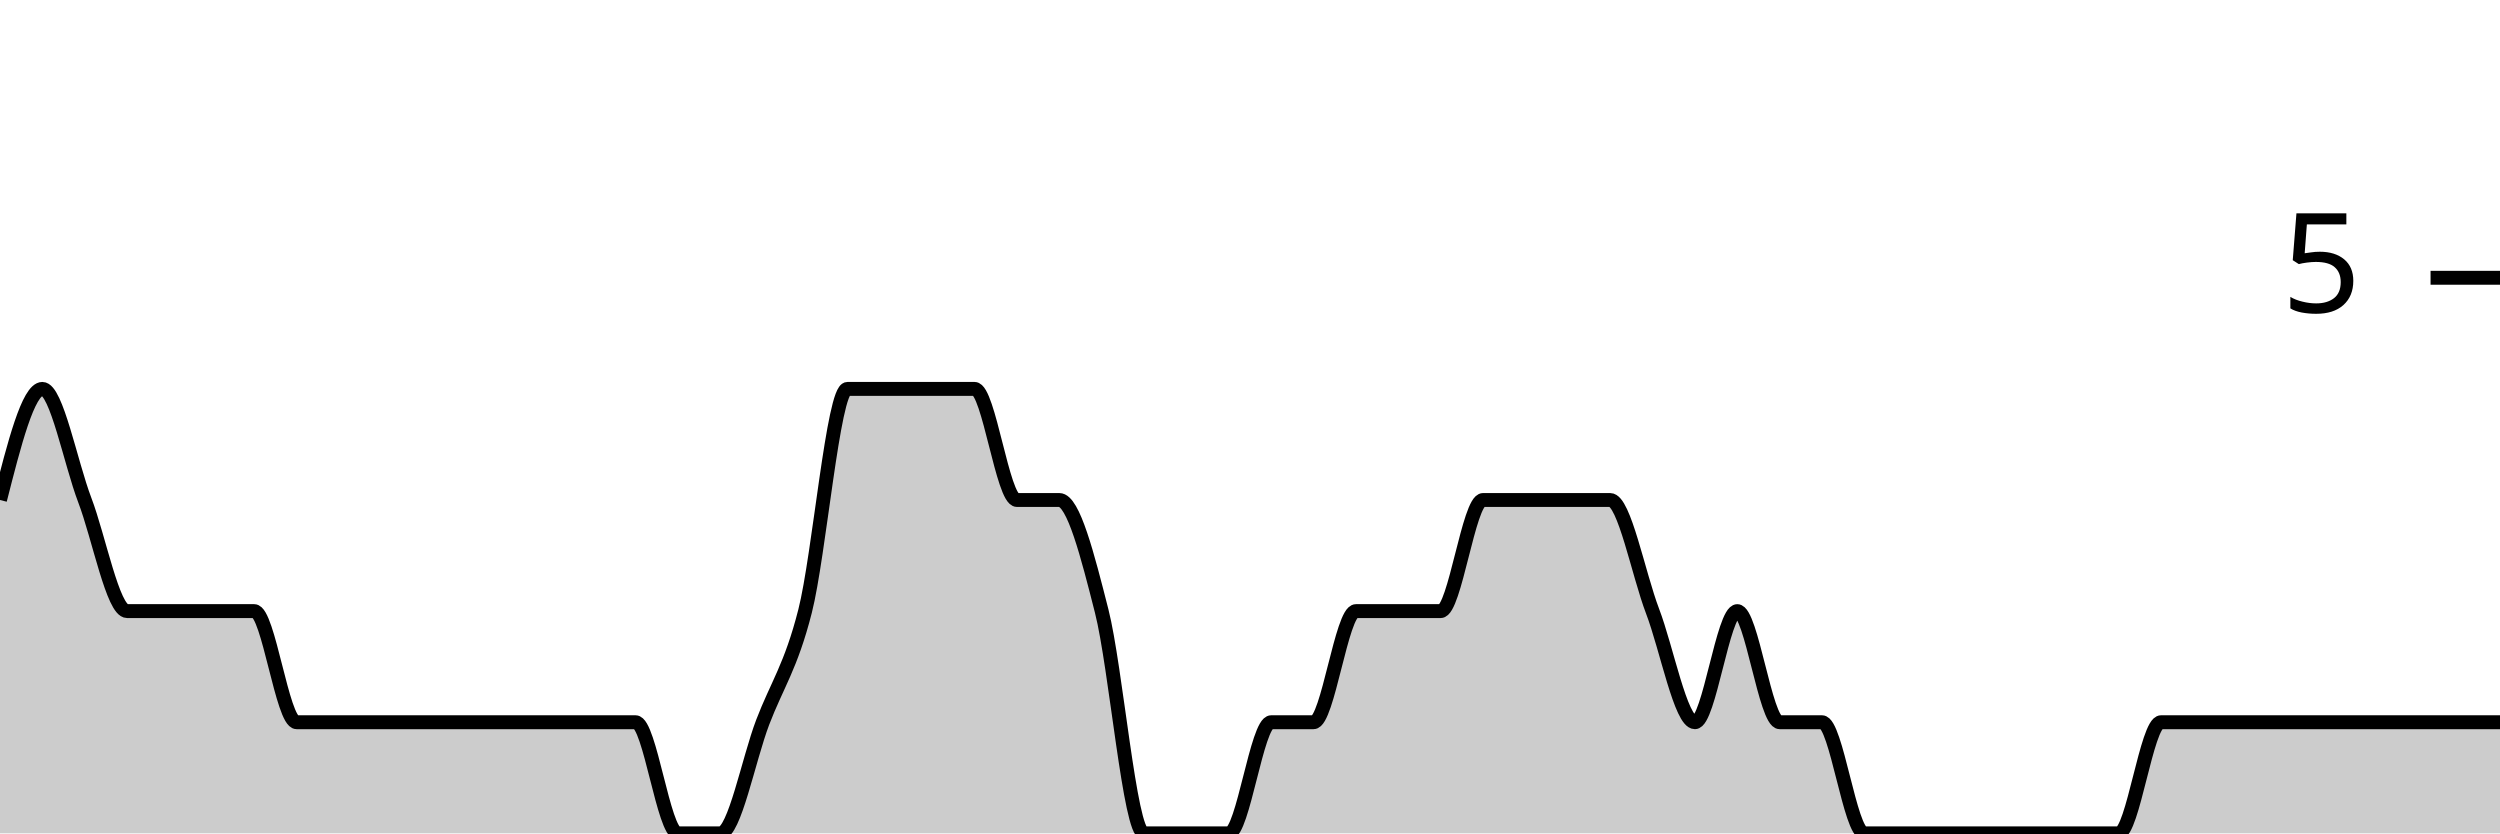
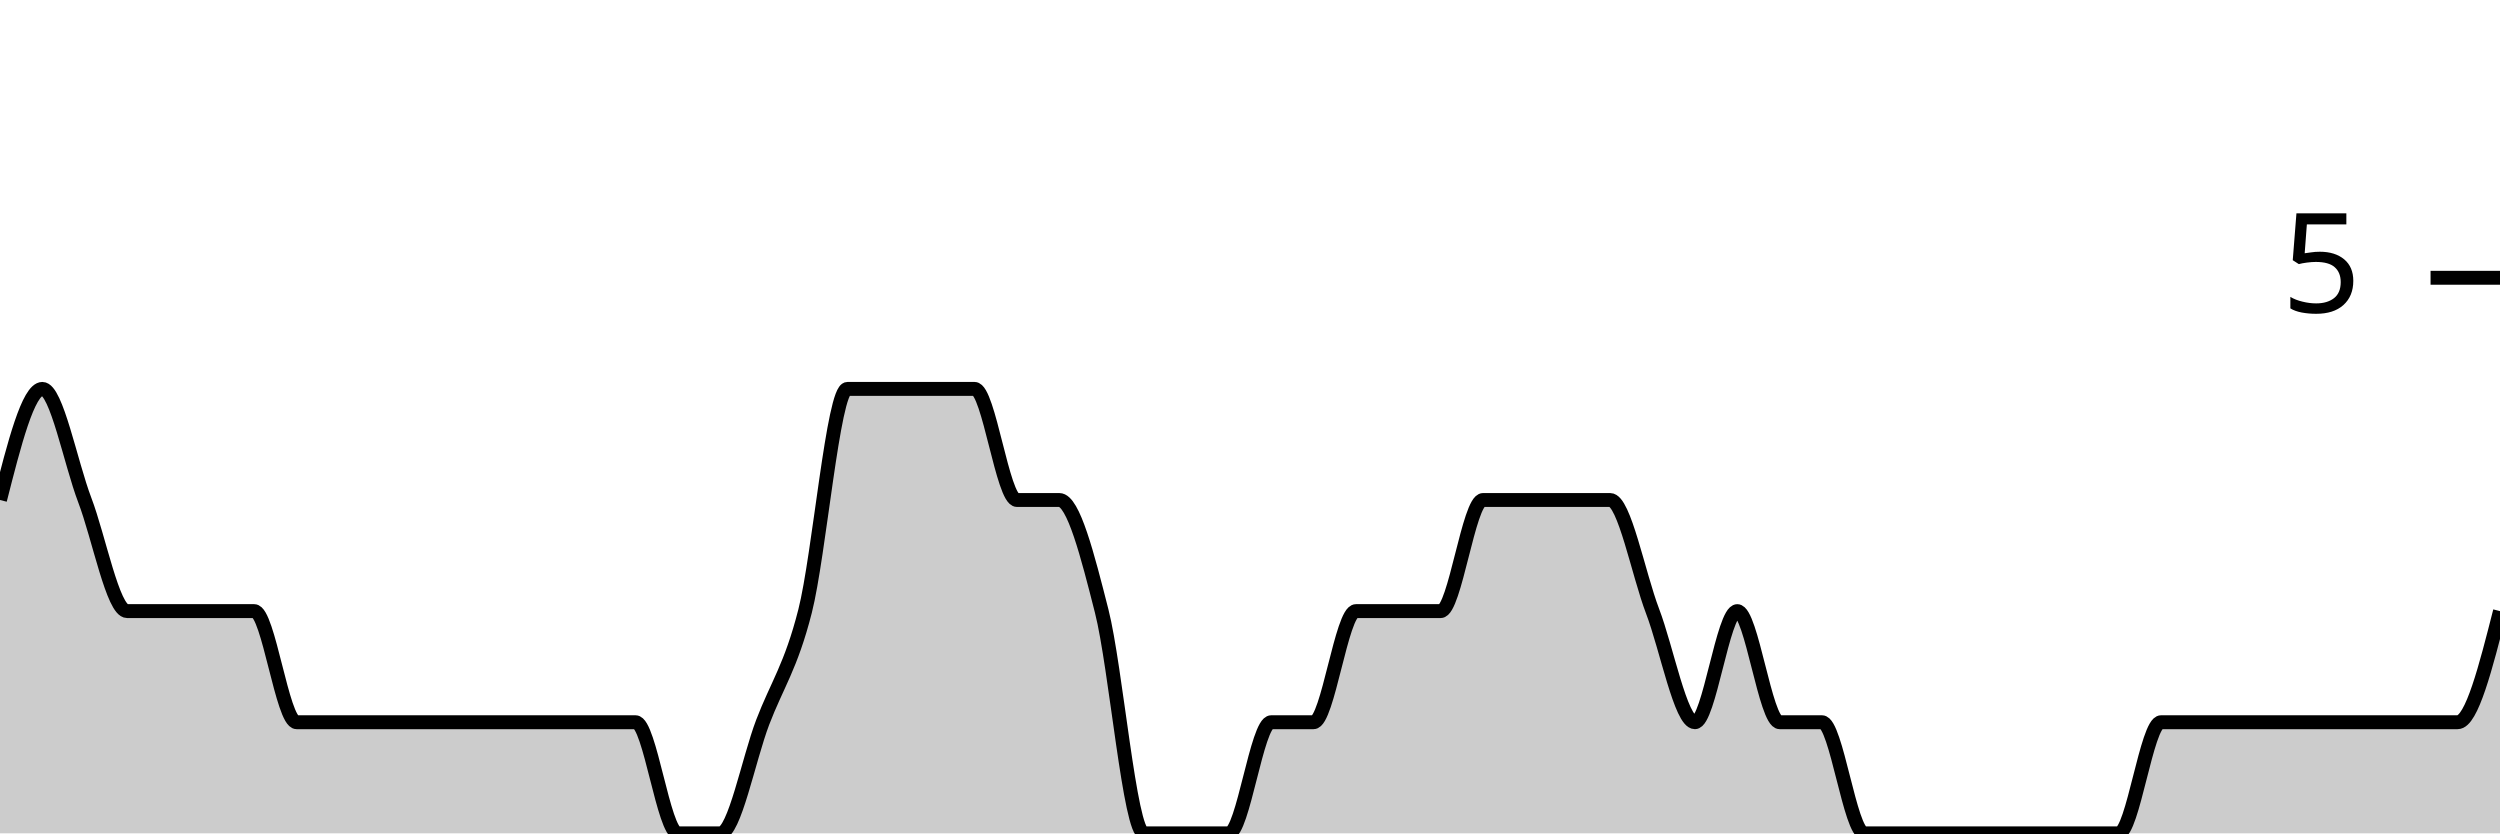
<svg xmlns="http://www.w3.org/2000/svg" viewBox="0 0 180 60">
  <g transform="translate(0,20)">
-     <path class="area" fill="rgba(0, 0, 0, 0.2)" d="M0,16C1.017,12,2.034,8,3.051,8C4.068,8,5.085,13.333,6.102,16C7.119,18.667,8.136,24,9.153,24C10.169,24,11.186,24,12.203,24C13.22,24,14.237,24,15.254,24C16.271,24,17.288,24,18.305,24C19.322,24,20.339,32,21.356,32C22.373,32,23.39,32,24.407,32C25.424,32,26.441,32,27.458,32C28.475,32,29.492,32,30.508,32C31.525,32,32.542,32,33.559,32C34.576,32,35.593,32,36.61,32C37.627,32,38.644,32,39.661,32C40.678,32,41.695,32,42.712,32C43.729,32,44.746,32,45.763,32C46.78,32,47.797,40,48.814,40C49.831,40,50.847,40,51.864,40C52.881,40,53.898,34.667,54.915,32C55.932,29.333,56.949,28,57.966,24C58.983,20,60,8,61.017,8C62.034,8,63.051,8,64.068,8C65.085,8,66.102,8,67.119,8C68.136,8,69.153,8,70.169,8C71.186,8,72.203,16,73.22,16C74.237,16,75.254,16,76.271,16C77.288,16,78.305,20,79.322,24C80.339,28,81.356,40,82.373,40C83.39,40,84.407,40,85.424,40C86.441,40,87.458,40,88.475,40C89.492,40,90.508,32,91.525,32C92.542,32,93.559,32,94.576,32C95.593,32,96.61,24,97.627,24C98.644,24,99.661,24,100.678,24C101.695,24,102.712,24,103.729,24C104.746,24,105.763,16,106.78,16C107.797,16,108.814,16,109.831,16C110.847,16,111.864,16,112.881,16C113.898,16,114.915,16,115.932,16C116.949,16,117.966,21.333,118.983,24C120,26.667,121.017,32,122.034,32C123.051,32,124.068,24,125.085,24C126.102,24,127.119,32,128.136,32C129.153,32,130.169,32,131.186,32C132.203,32,133.22,40,134.237,40C135.254,40,136.271,40,137.288,40C138.305,40,139.322,40,140.339,40C141.356,40,142.373,40,143.39,40C144.407,40,145.424,40,146.441,40C147.458,40,148.475,40,149.492,40C150.508,40,151.525,40,152.542,40C153.559,40,154.576,32,155.593,32C156.61,32,157.627,32,158.644,32C159.661,32,160.678,32,161.695,32C162.712,32,163.729,32,164.746,32C165.763,32,166.78,32,167.797,32C168.814,32,169.831,32,170.847,32C171.864,32,172.881,32,173.898,32C174.915,32,175.932,32,176.949,32C177.966,32,178.983,32,180,32L180,40C178.983,40,177.966,40,176.949,40C175.932,40,174.915,40,173.898,40C172.881,40,171.864,40,170.847,40C169.831,40,168.814,40,167.797,40C166.78,40,165.763,40,164.746,40C163.729,40,162.712,40,161.695,40C160.678,40,159.661,40,158.644,40C157.627,40,156.61,40,155.593,40C154.576,40,153.559,40,152.542,40C151.525,40,150.508,40,149.492,40C148.475,40,147.458,40,146.441,40C145.424,40,144.407,40,143.39,40C142.373,40,141.356,40,140.339,40C139.322,40,138.305,40,137.288,40C136.271,40,135.254,40,134.237,40C133.22,40,132.203,40,131.186,40C130.169,40,129.153,40,128.136,40C127.119,40,126.102,40,125.085,40C124.068,40,123.051,40,122.034,40C121.017,40,120,40,118.983,40C117.966,40,116.949,40,115.932,40C114.915,40,113.898,40,112.881,40C111.864,40,110.847,40,109.831,40C108.814,40,107.797,40,106.78,40C105.763,40,104.746,40,103.729,40C102.712,40,101.695,40,100.678,40C99.661,40,98.644,40,97.627,40C96.61,40,95.593,40,94.576,40C93.559,40,92.542,40,91.525,40C90.508,40,89.492,40,88.475,40C87.458,40,86.441,40,85.424,40C84.407,40,83.39,40,82.373,40C81.356,40,80.339,40,79.322,40C78.305,40,77.288,40,76.271,40C75.254,40,74.237,40,73.22,40C72.203,40,71.186,40,70.169,40C69.153,40,68.136,40,67.119,40C66.102,40,65.085,40,64.068,40C63.051,40,62.034,40,61.017,40C60,40,58.983,40,57.966,40C56.949,40,55.932,40,54.915,40C53.898,40,52.881,40,51.864,40C50.847,40,49.831,40,48.814,40C47.797,40,46.78,40,45.763,40C44.746,40,43.729,40,42.712,40C41.695,40,40.678,40,39.661,40C38.644,40,37.627,40,36.61,40C35.593,40,34.576,40,33.559,40C32.542,40,31.525,40,30.508,40C29.492,40,28.475,40,27.458,40C26.441,40,25.424,40,24.407,40C23.39,40,22.373,40,21.356,40C20.339,40,19.322,40,18.305,40C17.288,40,16.271,40,15.254,40C14.237,40,13.22,40,12.203,40C11.186,40,10.169,40,9.153,40C8.136,40,7.119,40,6.102,40C5.085,40,4.068,40,3.051,40C2.034,40,1.017,40,0,40Z" />
-     <path class="line" stroke="black" fill="none" d="M0,16C1.017,12,2.034,8,3.051,8C4.068,8,5.085,13.333,6.102,16C7.119,18.667,8.136,24,9.153,24C10.169,24,11.186,24,12.203,24C13.22,24,14.237,24,15.254,24C16.271,24,17.288,24,18.305,24C19.322,24,20.339,32,21.356,32C22.373,32,23.39,32,24.407,32C25.424,32,26.441,32,27.458,32C28.475,32,29.492,32,30.508,32C31.525,32,32.542,32,33.559,32C34.576,32,35.593,32,36.61,32C37.627,32,38.644,32,39.661,32C40.678,32,41.695,32,42.712,32C43.729,32,44.746,32,45.763,32C46.78,32,47.797,40,48.814,40C49.831,40,50.847,40,51.864,40C52.881,40,53.898,34.667,54.915,32C55.932,29.333,56.949,28,57.966,24C58.983,20,60,8,61.017,8C62.034,8,63.051,8,64.068,8C65.085,8,66.102,8,67.119,8C68.136,8,69.153,8,70.169,8C71.186,8,72.203,16,73.22,16C74.237,16,75.254,16,76.271,16C77.288,16,78.305,20,79.322,24C80.339,28,81.356,40,82.373,40C83.39,40,84.407,40,85.424,40C86.441,40,87.458,40,88.475,40C89.492,40,90.508,32,91.525,32C92.542,32,93.559,32,94.576,32C95.593,32,96.61,24,97.627,24C98.644,24,99.661,24,100.678,24C101.695,24,102.712,24,103.729,24C104.746,24,105.763,16,106.78,16C107.797,16,108.814,16,109.831,16C110.847,16,111.864,16,112.881,16C113.898,16,114.915,16,115.932,16C116.949,16,117.966,21.333,118.983,24C120,26.667,121.017,32,122.034,32C123.051,32,124.068,24,125.085,24C126.102,24,127.119,32,128.136,32C129.153,32,130.169,32,131.186,32C132.203,32,133.22,40,134.237,40C135.254,40,136.271,40,137.288,40C138.305,40,139.322,40,140.339,40C141.356,40,142.373,40,143.39,40C144.407,40,145.424,40,146.441,40C147.458,40,148.475,40,149.492,40C150.508,40,151.525,40,152.542,40C153.559,40,154.576,32,155.593,32C156.61,32,157.627,32,158.644,32C159.661,32,160.678,32,161.695,32C162.712,32,163.729,32,164.746,32C165.763,32,166.78,32,167.797,32C168.814,32,169.831,32,170.847,32C171.864,32,172.881,32,173.898,32C174.915,32,175.932,32,176.949,32C177.966,32,178.983,32,180,32" />
+     <path class="area" fill="rgba(0, 0, 0, 0.2)" d="M0,16C1.017,12,2.034,8,3.051,8C4.068,8,5.085,13.333,6.102,16C7.119,18.667,8.136,24,9.153,24C10.169,24,11.186,24,12.203,24C13.22,24,14.237,24,15.254,24C16.271,24,17.288,24,18.305,24C19.322,24,20.339,32,21.356,32C22.373,32,23.39,32,24.407,32C25.424,32,26.441,32,27.458,32C28.475,32,29.492,32,30.508,32C31.525,32,32.542,32,33.559,32C34.576,32,35.593,32,36.61,32C37.627,32,38.644,32,39.661,32C40.678,32,41.695,32,42.712,32C43.729,32,44.746,32,45.763,32C46.78,32,47.797,40,48.814,40C49.831,40,50.847,40,51.864,40C52.881,40,53.898,34.667,54.915,32C55.932,29.333,56.949,28,57.966,24C58.983,20,60,8,61.017,8C62.034,8,63.051,8,64.068,8C65.085,8,66.102,8,67.119,8C68.136,8,69.153,8,70.169,8C71.186,8,72.203,16,73.22,16C74.237,16,75.254,16,76.271,16C77.288,16,78.305,20,79.322,24C80.339,28,81.356,40,82.373,40C83.39,40,84.407,40,85.424,40C86.441,40,87.458,40,88.475,40C89.492,40,90.508,32,91.525,32C92.542,32,93.559,32,94.576,32C95.593,32,96.61,24,97.627,24C98.644,24,99.661,24,100.678,24C101.695,24,102.712,24,103.729,24C104.746,24,105.763,16,106.78,16C107.797,16,108.814,16,109.831,16C110.847,16,111.864,16,112.881,16C113.898,16,114.915,16,115.932,16C116.949,16,117.966,21.333,118.983,24C120,26.667,121.017,32,122.034,32C123.051,32,124.068,24,125.085,24C126.102,24,127.119,32,128.136,32C129.153,32,130.169,32,131.186,32C132.203,32,133.22,40,134.237,40C135.254,40,136.271,40,137.288,40C138.305,40,139.322,40,140.339,40C141.356,40,142.373,40,143.39,40C144.407,40,145.424,40,146.441,40C147.458,40,148.475,40,149.492,40C150.508,40,151.525,40,152.542,40C153.559,40,154.576,32,155.593,32C156.61,32,157.627,32,158.644,32C159.661,32,160.678,32,161.695,32C162.712,32,163.729,32,164.746,32C165.763,32,166.78,32,167.797,32C168.814,32,169.831,32,170.847,32C171.864,32,172.881,32,173.898,32C174.915,32,175.932,32,176.949,32C177.966,32,178.983,28,180,24L180,40C178.983,40,177.966,40,176.949,40C175.932,40,174.915,40,173.898,40C172.881,40,171.864,40,170.847,40C169.831,40,168.814,40,167.797,40C166.78,40,165.763,40,164.746,40C163.729,40,162.712,40,161.695,40C160.678,40,159.661,40,158.644,40C157.627,40,156.61,40,155.593,40C154.576,40,153.559,40,152.542,40C151.525,40,150.508,40,149.492,40C148.475,40,147.458,40,146.441,40C145.424,40,144.407,40,143.39,40C142.373,40,141.356,40,140.339,40C139.322,40,138.305,40,137.288,40C136.271,40,135.254,40,134.237,40C133.22,40,132.203,40,131.186,40C130.169,40,129.153,40,128.136,40C127.119,40,126.102,40,125.085,40C124.068,40,123.051,40,122.034,40C121.017,40,120,40,118.983,40C117.966,40,116.949,40,115.932,40C114.915,40,113.898,40,112.881,40C111.864,40,110.847,40,109.831,40C108.814,40,107.797,40,106.78,40C105.763,40,104.746,40,103.729,40C102.712,40,101.695,40,100.678,40C99.661,40,98.644,40,97.627,40C96.61,40,95.593,40,94.576,40C93.559,40,92.542,40,91.525,40C90.508,40,89.492,40,88.475,40C87.458,40,86.441,40,85.424,40C84.407,40,83.39,40,82.373,40C81.356,40,80.339,40,79.322,40C78.305,40,77.288,40,76.271,40C75.254,40,74.237,40,73.22,40C72.203,40,71.186,40,70.169,40C69.153,40,68.136,40,67.119,40C66.102,40,65.085,40,64.068,40C63.051,40,62.034,40,61.017,40C60,40,58.983,40,57.966,40C56.949,40,55.932,40,54.915,40C53.898,40,52.881,40,51.864,40C50.847,40,49.831,40,48.814,40C47.797,40,46.78,40,45.763,40C44.746,40,43.729,40,42.712,40C41.695,40,40.678,40,39.661,40C38.644,40,37.627,40,36.61,40C35.593,40,34.576,40,33.559,40C32.542,40,31.525,40,30.508,40C29.492,40,28.475,40,27.458,40C26.441,40,25.424,40,24.407,40C23.39,40,22.373,40,21.356,40C20.339,40,19.322,40,18.305,40C17.288,40,16.271,40,15.254,40C14.237,40,13.22,40,12.203,40C11.186,40,10.169,40,9.153,40C8.136,40,7.119,40,6.102,40C5.085,40,4.068,40,3.051,40C2.034,40,1.017,40,0,40Z" />
+     <path class="line" stroke="black" fill="none" d="M0,16C1.017,12,2.034,8,3.051,8C4.068,8,5.085,13.333,6.102,16C7.119,18.667,8.136,24,9.153,24C10.169,24,11.186,24,12.203,24C13.22,24,14.237,24,15.254,24C16.271,24,17.288,24,18.305,24C19.322,24,20.339,32,21.356,32C22.373,32,23.39,32,24.407,32C25.424,32,26.441,32,27.458,32C28.475,32,29.492,32,30.508,32C31.525,32,32.542,32,33.559,32C34.576,32,35.593,32,36.61,32C37.627,32,38.644,32,39.661,32C40.678,32,41.695,32,42.712,32C43.729,32,44.746,32,45.763,32C46.78,32,47.797,40,48.814,40C49.831,40,50.847,40,51.864,40C52.881,40,53.898,34.667,54.915,32C55.932,29.333,56.949,28,57.966,24C58.983,20,60,8,61.017,8C62.034,8,63.051,8,64.068,8C65.085,8,66.102,8,67.119,8C68.136,8,69.153,8,70.169,8C71.186,8,72.203,16,73.22,16C74.237,16,75.254,16,76.271,16C77.288,16,78.305,20,79.322,24C80.339,28,81.356,40,82.373,40C83.39,40,84.407,40,85.424,40C86.441,40,87.458,40,88.475,40C89.492,40,90.508,32,91.525,32C92.542,32,93.559,32,94.576,32C95.593,32,96.61,24,97.627,24C98.644,24,99.661,24,100.678,24C101.695,24,102.712,24,103.729,24C104.746,24,105.763,16,106.78,16C107.797,16,108.814,16,109.831,16C110.847,16,111.864,16,112.881,16C113.898,16,114.915,16,115.932,16C116.949,16,117.966,21.333,118.983,24C120,26.667,121.017,32,122.034,32C123.051,32,124.068,24,125.085,24C126.102,24,127.119,32,128.136,32C129.153,32,130.169,32,131.186,32C132.203,32,133.22,40,134.237,40C135.254,40,136.271,40,137.288,40C138.305,40,139.322,40,140.339,40C141.356,40,142.373,40,143.39,40C144.407,40,145.424,40,146.441,40C147.458,40,148.475,40,149.492,40C150.508,40,151.525,40,152.542,40C153.559,40,154.576,32,155.593,32C156.61,32,157.627,32,158.644,32C159.661,32,160.678,32,161.695,32C162.712,32,163.729,32,164.746,32C165.763,32,166.78,32,167.797,32C168.814,32,169.831,32,170.847,32C171.864,32,172.881,32,173.898,32C174.915,32,175.932,32,176.949,32C177.966,32,178.983,28,180,24" />
    <path class="axis-ceiling" stroke-width="1" stroke="black" fill="none" d="M175,0L180,0" />
    <text class="axis-ceiling-label" font-family="sans-serif" text-anchor="end" font-size="10px" x="170" y="2.5">5</text>
  </g>
</svg>
